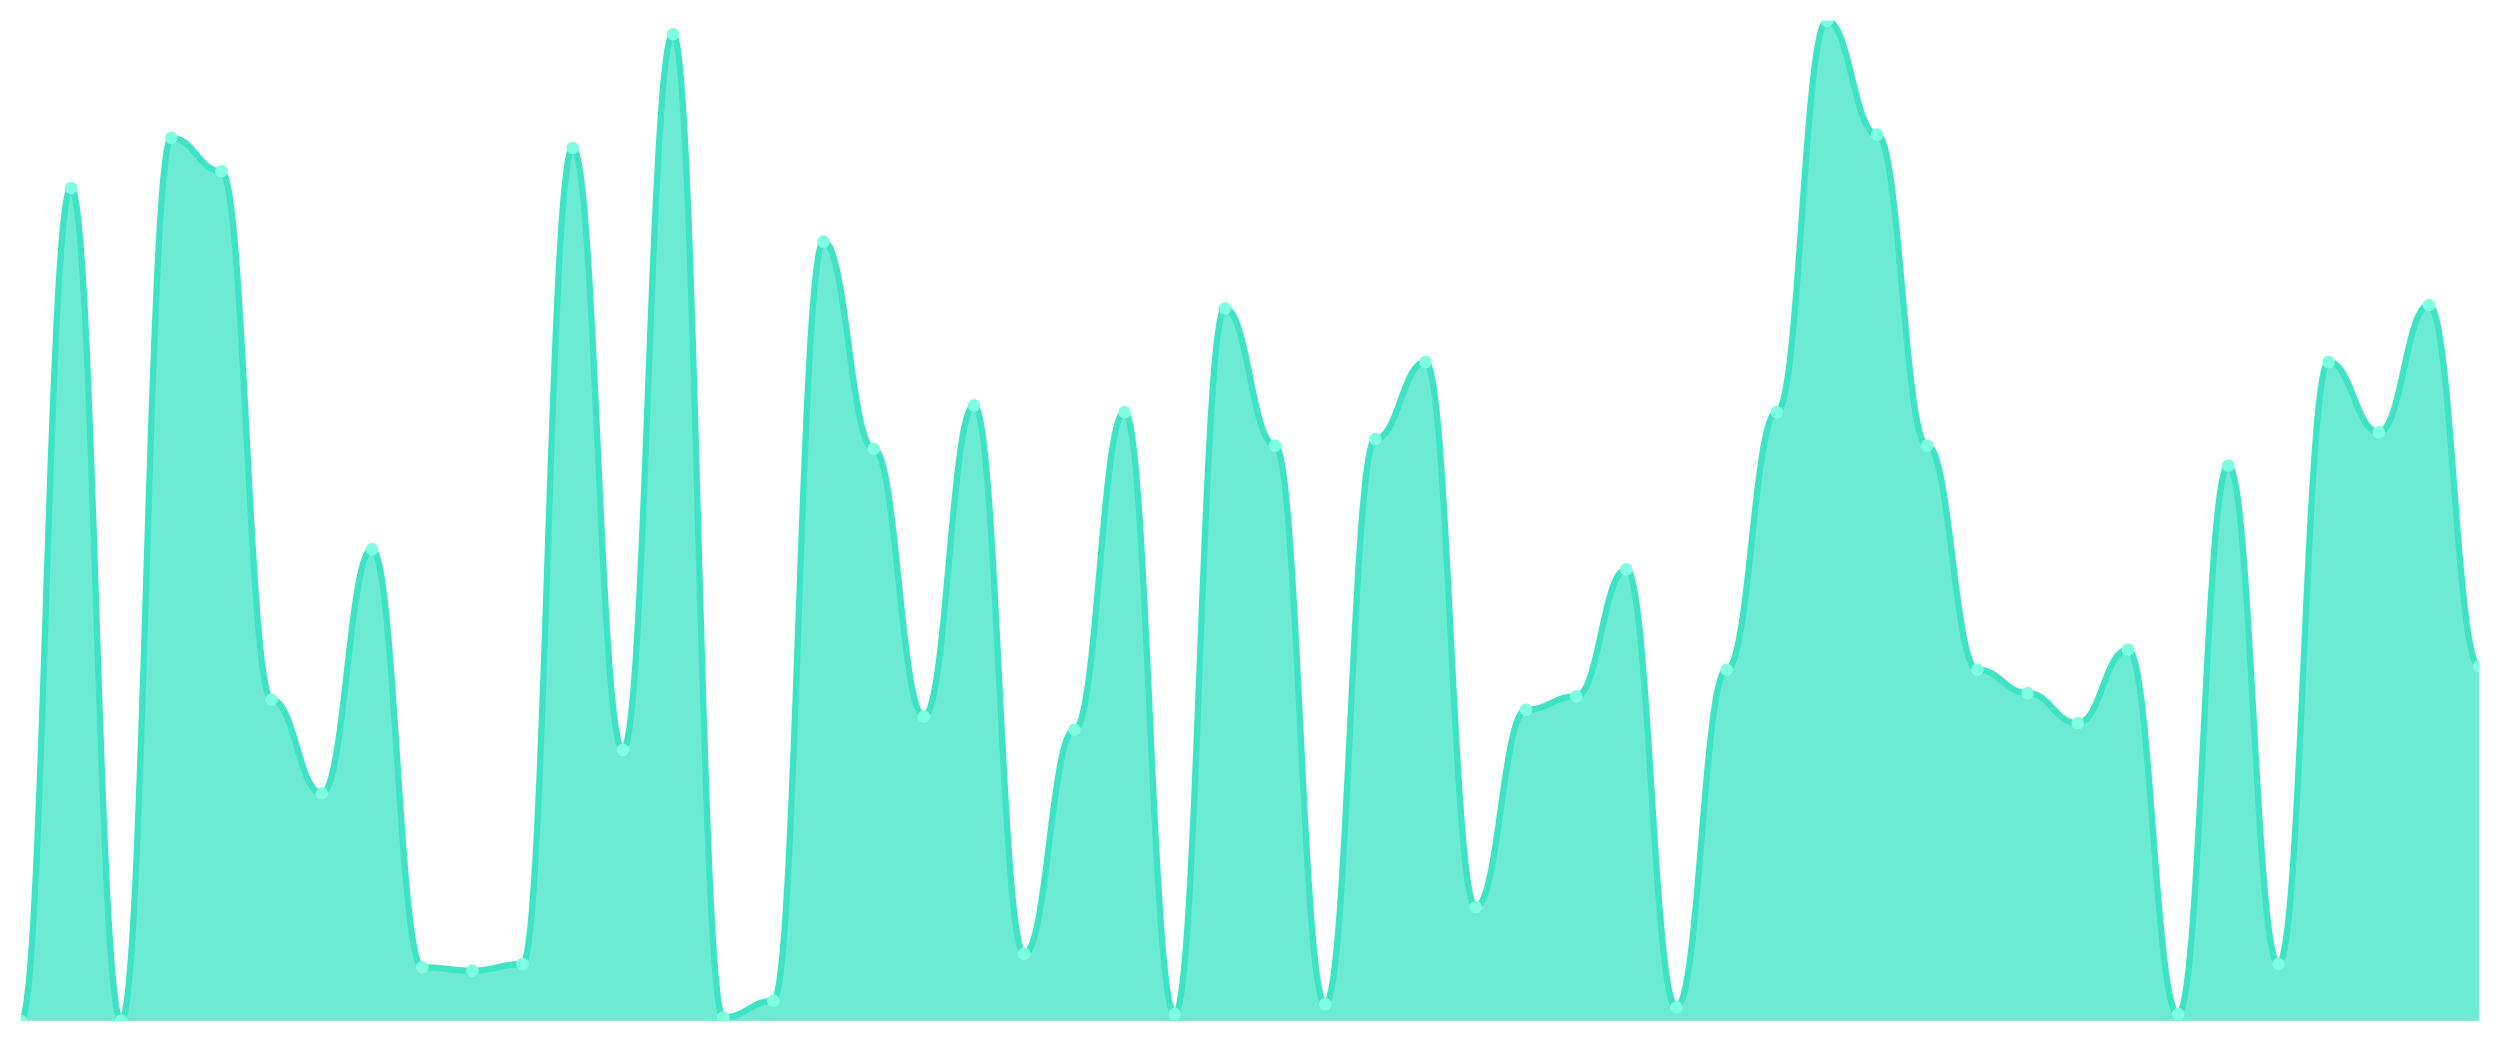
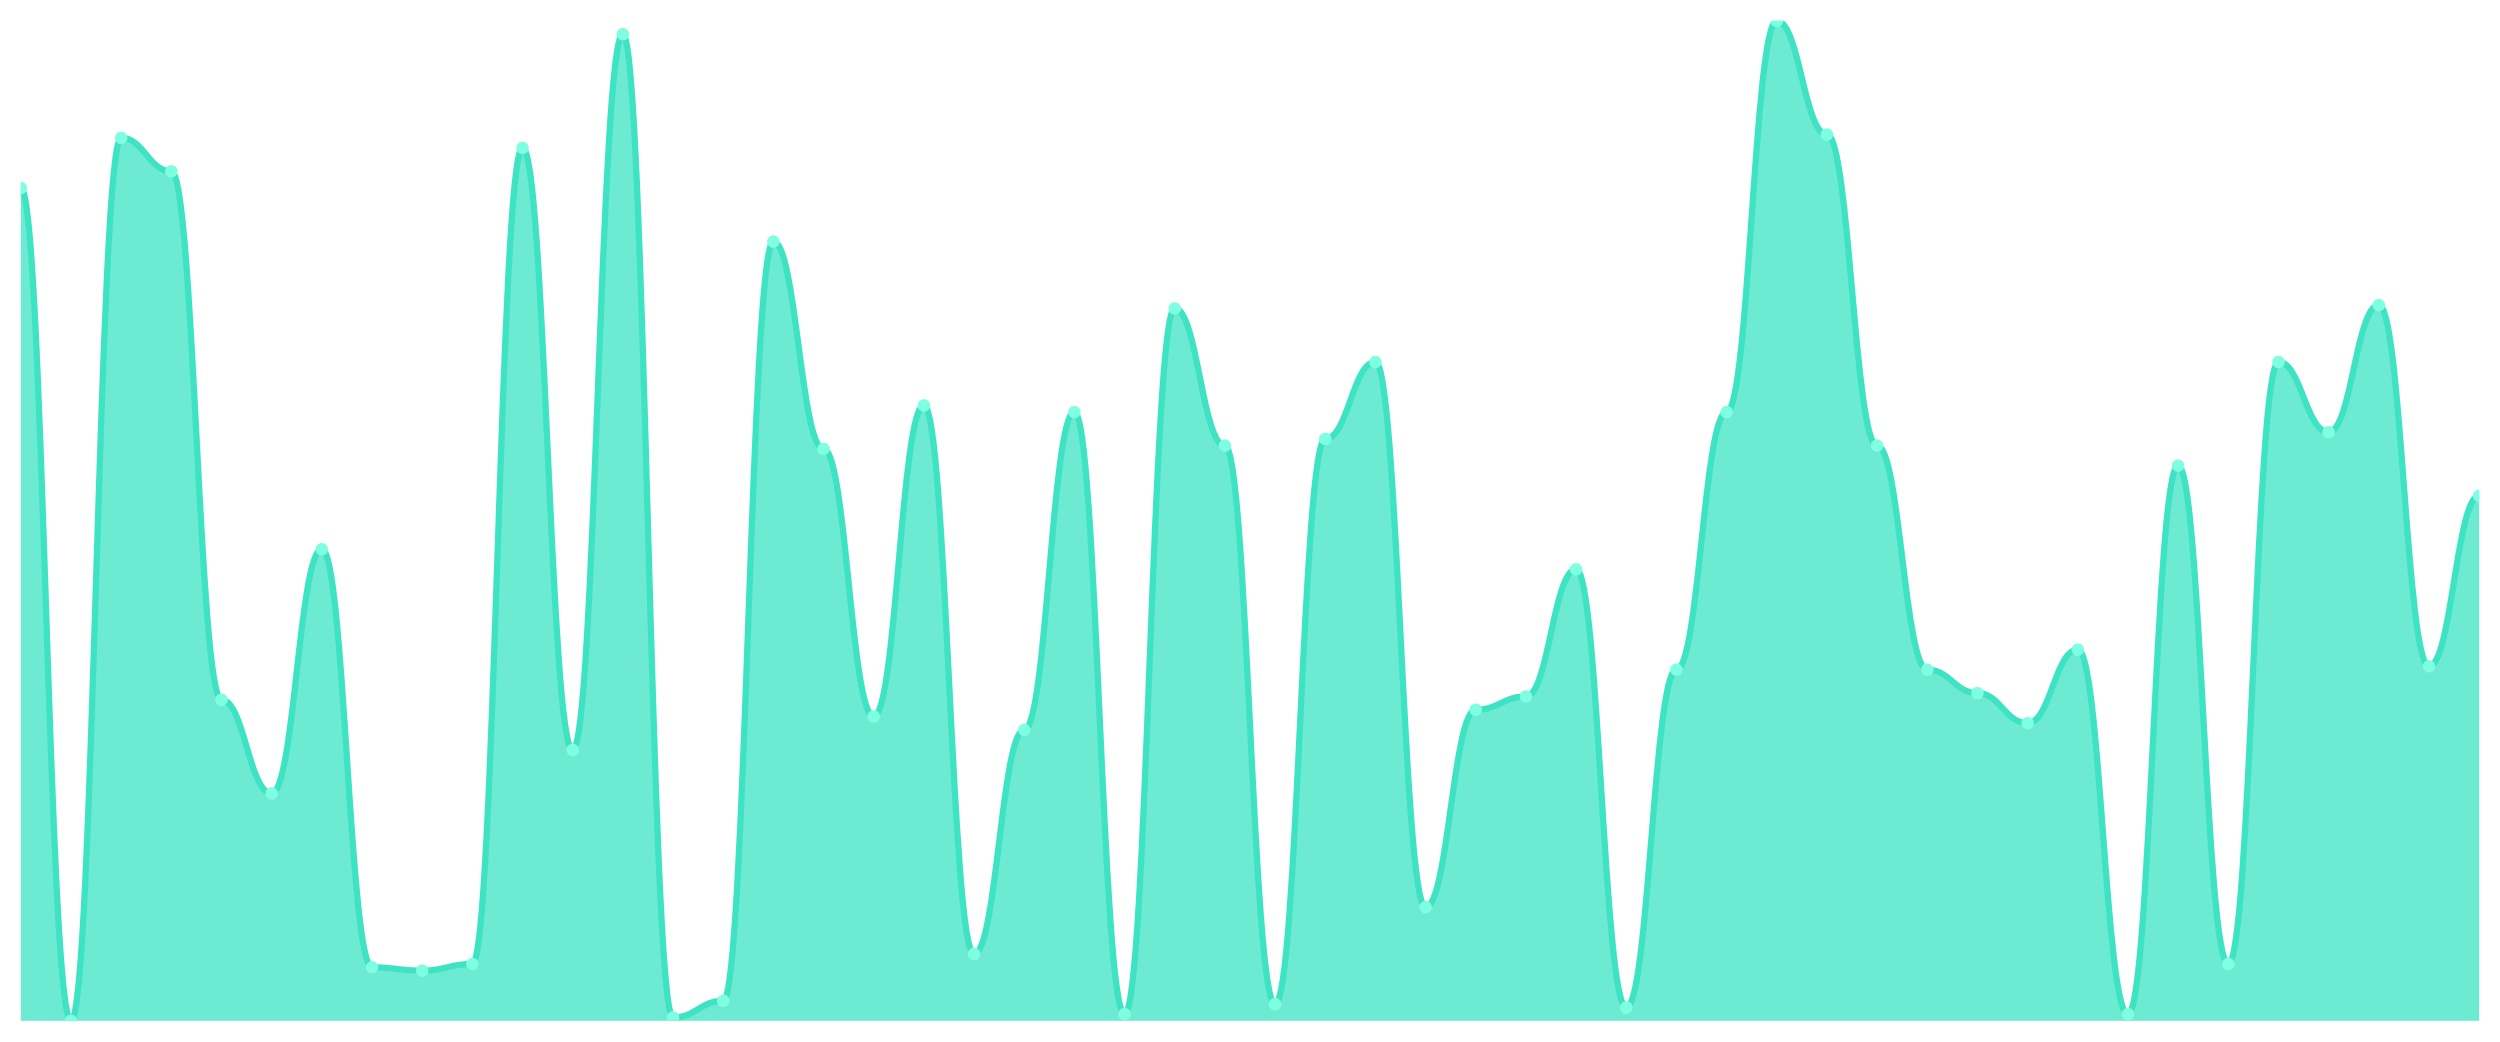
<svg xmlns="http://www.w3.org/2000/svg" viewBox="0 0 1200 500" width="1200" height="500">
  <defs>
    <clipPath id="c">
      <rect x="10" y="10" width="1180" height="480" />
    </clipPath>
  </defs>
  <rect width="1200" height="500" fill="none" />
  <g clip-path="url(#c)">
-     <path d="M 10,490 L 10,490 C 20.837,490 23.245,90.268 34.082,90.268 C 44.918,90.268 47.327,490 58.163,490 C 69,490 71.408,66.187 82.245,66.187 C 93.082,66.187 95.49,82.241 106.327,82.241 C 117.163,82.241 119.571,335.886 130.408,335.886 C 141.245,335.886 143.653,380.836 154.49,380.836 C 165.327,380.836 167.735,263.645 178.571,263.645 C 189.408,263.645 191.816,464.314 202.653,464.314 C 213.49,464.314 215.898,465.92 226.735,465.92 C 237.571,465.92 239.98,462.709 250.816,462.709 C 261.653,462.709 264.061,71.003 274.898,71.003 C 285.735,71.003 288.143,359.967 298.98,359.967 C 309.816,359.967 312.224,16.421 323.061,16.421 C 333.898,16.421 336.306,488.395 347.143,488.395 C 357.98,488.395 360.388,480.368 371.224,480.368 C 382.061,480.368 384.469,115.953 395.306,115.953 C 406.143,115.953 408.551,215.485 419.388,215.485 C 430.224,215.485 432.633,343.913 443.469,343.913 C 454.306,343.913 456.714,194.615 467.551,194.615 C 478.388,194.615 480.796,457.893 491.633,457.893 C 502.469,457.893 504.878,350.334 515.714,350.334 C 526.551,350.334 528.959,197.826 539.796,197.826 C 550.633,197.826 553.041,486.789 563.878,486.789 C 574.714,486.789 577.122,148.06 587.959,148.06 C 598.796,148.06 601.204,213.88 612.041,213.88 C 622.878,213.88 625.286,481.973 636.122,481.973 C 646.959,481.973 649.367,210.669 660.204,210.669 C 671.041,210.669 673.449,173.746 684.286,173.746 C 695.122,173.746 697.531,435.418 708.367,435.418 C 719.204,435.418 721.612,340.702 732.449,340.702 C 743.286,340.702 745.694,334.281 756.531,334.281 C 767.367,334.281 769.776,273.278 780.612,273.278 C 791.449,273.278 793.857,483.579 804.694,483.579 C 815.531,483.579 817.939,321.438 828.776,321.438 C 839.612,321.438 842.02,197.826 852.857,197.826 C 863.694,197.826 866.102,10 876.939,10 C 887.776,10 890.184,64.582 901.02,64.582 C 911.857,64.582 914.265,213.88 925.102,213.88 C 935.939,213.88 938.347,321.438 949.184,321.438 C 960.02,321.438 962.429,332.676 973.265,332.676 C 984.102,332.676 986.51,347.124 997.347,347.124 C 1008.184,347.124 1010.592,311.806 1021.429,311.806 C 1032.265,311.806 1034.673,486.789 1045.51,486.789 C 1056.347,486.789 1058.755,223.512 1069.592,223.512 C 1080.429,223.512 1082.837,462.709 1093.673,462.709 C 1104.51,462.709 1106.918,173.746 1117.755,173.746 C 1128.592,173.746 1131,207.458 1141.837,207.458 C 1152.673,207.458 1155.082,146.455 1165.918,146.455 C 1176.755,146.455 1179.163,319.833 1190,319.833 L 1190,490 Z" fill="rgba(61,227,195,0.75)" />
-     <path d="M 10,490 C 20.837,490 23.245,90.268 34.082,90.268 C 44.918,90.268 47.327,490 58.163,490 C 69,490 71.408,66.187 82.245,66.187 C 93.082,66.187 95.49,82.241 106.327,82.241 C 117.163,82.241 119.571,335.886 130.408,335.886 C 141.245,335.886 143.653,380.836 154.49,380.836 C 165.327,380.836 167.735,263.645 178.571,263.645 C 189.408,263.645 191.816,464.314 202.653,464.314 C 213.49,464.314 215.898,465.92 226.735,465.92 C 237.571,465.92 239.98,462.709 250.816,462.709 C 261.653,462.709 264.061,71.003 274.898,71.003 C 285.735,71.003 288.143,359.967 298.98,359.967 C 309.816,359.967 312.224,16.421 323.061,16.421 C 333.898,16.421 336.306,488.395 347.143,488.395 C 357.98,488.395 360.388,480.368 371.224,480.368 C 382.061,480.368 384.469,115.953 395.306,115.953 C 406.143,115.953 408.551,215.485 419.388,215.485 C 430.224,215.485 432.633,343.913 443.469,343.913 C 454.306,343.913 456.714,194.615 467.551,194.615 C 478.388,194.615 480.796,457.893 491.633,457.893 C 502.469,457.893 504.878,350.334 515.714,350.334 C 526.551,350.334 528.959,197.826 539.796,197.826 C 550.633,197.826 553.041,486.789 563.878,486.789 C 574.714,486.789 577.122,148.06 587.959,148.06 C 598.796,148.06 601.204,213.88 612.041,213.88 C 622.878,213.88 625.286,481.973 636.122,481.973 C 646.959,481.973 649.367,210.669 660.204,210.669 C 671.041,210.669 673.449,173.746 684.286,173.746 C 695.122,173.746 697.531,435.418 708.367,435.418 C 719.204,435.418 721.612,340.702 732.449,340.702 C 743.286,340.702 745.694,334.281 756.531,334.281 C 767.367,334.281 769.776,273.278 780.612,273.278 C 791.449,273.278 793.857,483.579 804.694,483.579 C 815.531,483.579 817.939,321.438 828.776,321.438 C 839.612,321.438 842.02,197.826 852.857,197.826 C 863.694,197.826 866.102,10 876.939,10 C 887.776,10 890.184,64.582 901.02,64.582 C 911.857,64.582 914.265,213.88 925.102,213.88 C 935.939,213.88 938.347,321.438 949.184,321.438 C 960.02,321.438 962.429,332.676 973.265,332.676 C 984.102,332.676 986.51,347.124 997.347,347.124 C 1008.184,347.124 1010.592,311.806 1021.429,311.806 C 1032.265,311.806 1034.673,486.789 1045.51,486.789 C 1056.347,486.789 1058.755,223.512 1069.592,223.512 C 1080.429,223.512 1082.837,462.709 1093.673,462.709 C 1104.51,462.709 1106.918,173.746 1117.755,173.746 C 1128.592,173.746 1131,207.458 1141.837,207.458 C 1152.673,207.458 1155.082,146.455 1165.918,146.455 C 1176.755,146.455 1179.163,319.833 1190,319.833" fill="none" stroke="#3de3c3" stroke-width="3" stroke-linecap="round" stroke-linejoin="round" />
-     <circle cx="10" cy="490" r="3" fill="#7fffe1" />
-     <circle cx="34.082" cy="90.268" r="3" fill="#7fffe1" />
-     <circle cx="58.163" cy="490" r="3" fill="#7fffe1" />
-     <circle cx="82.245" cy="66.187" r="3" fill="#7fffe1" />
-     <circle cx="106.327" cy="82.241" r="3" fill="#7fffe1" />
-     <circle cx="130.408" cy="335.886" r="3" fill="#7fffe1" />
-     <circle cx="154.49" cy="380.836" r="3" fill="#7fffe1" />
-     <circle cx="178.571" cy="263.645" r="3" fill="#7fffe1" />
-     <circle cx="202.653" cy="464.314" r="3" fill="#7fffe1" />
-     <circle cx="226.735" cy="465.92" r="3" fill="#7fffe1" />
-     <circle cx="250.816" cy="462.709" r="3" fill="#7fffe1" />
-     <circle cx="274.898" cy="71.003" r="3" fill="#7fffe1" />
-     <circle cx="298.98" cy="359.967" r="3" fill="#7fffe1" />
-     <circle cx="323.061" cy="16.421" r="3" fill="#7fffe1" />
-     <circle cx="347.143" cy="488.395" r="3" fill="#7fffe1" />
-     <circle cx="371.224" cy="480.368" r="3" fill="#7fffe1" />
-     <circle cx="395.306" cy="115.953" r="3" fill="#7fffe1" />
-     <circle cx="419.388" cy="215.485" r="3" fill="#7fffe1" />
-     <circle cx="443.469" cy="343.913" r="3" fill="#7fffe1" />
-     <circle cx="467.551" cy="194.615" r="3" fill="#7fffe1" />
-     <circle cx="491.633" cy="457.893" r="3" fill="#7fffe1" />
-     <circle cx="515.714" cy="350.334" r="3" fill="#7fffe1" />
-     <circle cx="539.796" cy="197.826" r="3" fill="#7fffe1" />
-     <circle cx="563.878" cy="486.789" r="3" fill="#7fffe1" />
-     <circle cx="587.959" cy="148.06" r="3" fill="#7fffe1" />
-     <circle cx="612.041" cy="213.88" r="3" fill="#7fffe1" />
-     <circle cx="636.122" cy="481.973" r="3" fill="#7fffe1" />
-     <circle cx="660.204" cy="210.669" r="3" fill="#7fffe1" />
-     <circle cx="684.286" cy="173.746" r="3" fill="#7fffe1" />
-     <circle cx="708.367" cy="435.418" r="3" fill="#7fffe1" />
-     <circle cx="732.449" cy="340.702" r="3" fill="#7fffe1" />
-     <circle cx="756.531" cy="334.281" r="3" fill="#7fffe1" />
-     <circle cx="780.612" cy="273.278" r="3" fill="#7fffe1" />
-     <circle cx="804.694" cy="483.579" r="3" fill="#7fffe1" />
-     <circle cx="828.776" cy="321.438" r="3" fill="#7fffe1" />
-     <circle cx="852.857" cy="197.826" r="3" fill="#7fffe1" />
-     <circle cx="876.939" cy="10" r="3" fill="#7fffe1" />
-     <circle cx="901.02" cy="64.582" r="3" fill="#7fffe1" />
-     <circle cx="925.102" cy="213.88" r="3" fill="#7fffe1" />
-     <circle cx="949.184" cy="321.438" r="3" fill="#7fffe1" />
-     <circle cx="973.265" cy="332.676" r="3" fill="#7fffe1" />
-     <circle cx="997.347" cy="347.124" r="3" fill="#7fffe1" />
-     <circle cx="1021.429" cy="311.806" r="3" fill="#7fffe1" />
-     <circle cx="1045.51" cy="486.789" r="3" fill="#7fffe1" />
-     <circle cx="1069.592" cy="223.512" r="3" fill="#7fffe1" />
-     <circle cx="1093.673" cy="462.709" r="3" fill="#7fffe1" />
-     <circle cx="1117.755" cy="173.746" r="3" fill="#7fffe1" />
-     <circle cx="1141.837" cy="207.458" r="3" fill="#7fffe1" />
-     <circle cx="1165.918" cy="146.455" r="3" fill="#7fffe1" />
-     <circle cx="1190" cy="319.833" r="3" fill="#7fffe1" />
+     <path d="M 10,490 L 10,90.268 C 20.837,90.268 23.245,490 34.082,490 C 44.918,490 47.327,66.187 58.163,66.187 C 69,66.187 71.408,82.241 82.245,82.241 C 93.082,82.241 95.49,335.886 106.327,335.886 C 117.163,335.886 119.571,380.836 130.408,380.836 C 141.245,380.836 143.653,263.645 154.49,263.645 C 165.327,263.645 167.735,464.314 178.571,464.314 C 189.408,464.314 191.816,465.92 202.653,465.92 C 213.49,465.92 215.898,462.709 226.735,462.709 C 237.571,462.709 239.98,71.003 250.816,71.003 C 261.653,71.003 264.061,359.967 274.898,359.967 C 285.735,359.967 288.143,16.421 298.98,16.421 C 309.816,16.421 312.224,488.395 323.061,488.395 C 333.898,488.395 336.306,480.368 347.143,480.368 C 357.98,480.368 360.388,115.953 371.224,115.953 C 382.061,115.953 384.469,215.485 395.306,215.485 C 406.143,215.485 408.551,343.913 419.388,343.913 C 430.224,343.913 432.633,194.615 443.469,194.615 C 454.306,194.615 456.714,457.893 467.551,457.893 C 478.388,457.893 480.796,350.334 491.633,350.334 C 502.469,350.334 504.878,197.826 515.714,197.826 C 526.551,197.826 528.959,486.789 539.796,486.789 C 550.633,486.789 553.041,148.06 563.878,148.06 C 574.714,148.06 577.122,213.88 587.959,213.88 C 598.796,213.88 601.204,481.973 612.041,481.973 C 622.878,481.973 625.286,210.669 636.122,210.669 C 646.959,210.669 649.367,173.746 660.204,173.746 C 671.041,173.746 673.449,435.418 684.286,435.418 C 695.122,435.418 697.531,340.702 708.367,340.702 C 719.204,340.702 721.612,334.281 732.449,334.281 C 743.286,334.281 745.694,273.278 756.531,273.278 C 767.367,273.278 769.776,483.579 780.612,483.579 C 791.449,483.579 793.857,321.438 804.694,321.438 C 815.531,321.438 817.939,197.826 828.776,197.826 C 839.612,197.826 842.02,10 852.857,10 C 863.694,10 866.102,64.582 876.939,64.582 C 887.776,64.582 890.184,213.88 901.02,213.88 C 911.857,213.88 914.265,321.438 925.102,321.438 C 935.939,321.438 938.347,332.676 949.184,332.676 C 960.02,332.676 962.429,347.124 973.265,347.124 C 984.102,347.124 986.51,311.806 997.347,311.806 C 1008.184,311.806 1010.592,486.789 1021.429,486.789 C 1032.265,486.789 1034.673,223.512 1045.51,223.512 C 1056.347,223.512 1058.755,462.709 1069.592,462.709 C 1080.429,462.709 1082.837,173.746 1093.673,173.746 C 1104.51,173.746 1106.918,207.458 1117.755,207.458 C 1128.592,207.458 1131,146.455 1141.837,146.455 C 1152.673,146.455 1155.082,319.833 1165.918,319.833 C 1176.755,319.833 1179.163,237.96 1190,237.96 L 1190,490 Z" fill="rgba(61,227,195,0.75)" />
+     <path d="M 10,90.268 C 20.837,90.268 23.245,490 34.082,490 C 44.918,490 47.327,66.187 58.163,66.187 C 69,66.187 71.408,82.241 82.245,82.241 C 93.082,82.241 95.49,335.886 106.327,335.886 C 117.163,335.886 119.571,380.836 130.408,380.836 C 141.245,380.836 143.653,263.645 154.49,263.645 C 165.327,263.645 167.735,464.314 178.571,464.314 C 189.408,464.314 191.816,465.92 202.653,465.92 C 213.49,465.92 215.898,462.709 226.735,462.709 C 237.571,462.709 239.98,71.003 250.816,71.003 C 261.653,71.003 264.061,359.967 274.898,359.967 C 285.735,359.967 288.143,16.421 298.98,16.421 C 309.816,16.421 312.224,488.395 323.061,488.395 C 333.898,488.395 336.306,480.368 347.143,480.368 C 357.98,480.368 360.388,115.953 371.224,115.953 C 382.061,115.953 384.469,215.485 395.306,215.485 C 406.143,215.485 408.551,343.913 419.388,343.913 C 430.224,343.913 432.633,194.615 443.469,194.615 C 454.306,194.615 456.714,457.893 467.551,457.893 C 478.388,457.893 480.796,350.334 491.633,350.334 C 502.469,350.334 504.878,197.826 515.714,197.826 C 526.551,197.826 528.959,486.789 539.796,486.789 C 550.633,486.789 553.041,148.06 563.878,148.06 C 574.714,148.06 577.122,213.88 587.959,213.88 C 598.796,213.88 601.204,481.973 612.041,481.973 C 622.878,481.973 625.286,210.669 636.122,210.669 C 646.959,210.669 649.367,173.746 660.204,173.746 C 671.041,173.746 673.449,435.418 684.286,435.418 C 695.122,435.418 697.531,340.702 708.367,340.702 C 719.204,340.702 721.612,334.281 732.449,334.281 C 743.286,334.281 745.694,273.278 756.531,273.278 C 767.367,273.278 769.776,483.579 780.612,483.579 C 791.449,483.579 793.857,321.438 804.694,321.438 C 815.531,321.438 817.939,197.826 828.776,197.826 C 839.612,197.826 842.02,10 852.857,10 C 863.694,10 866.102,64.582 876.939,64.582 C 887.776,64.582 890.184,213.88 901.02,213.88 C 911.857,213.88 914.265,321.438 925.102,321.438 C 935.939,321.438 938.347,332.676 949.184,332.676 C 960.02,332.676 962.429,347.124 973.265,347.124 C 984.102,347.124 986.51,311.806 997.347,311.806 C 1008.184,311.806 1010.592,486.789 1021.429,486.789 C 1032.265,486.789 1034.673,223.512 1045.51,223.512 C 1056.347,223.512 1058.755,462.709 1069.592,462.709 C 1080.429,462.709 1082.837,173.746 1093.673,173.746 C 1104.51,173.746 1106.918,207.458 1117.755,207.458 C 1128.592,207.458 1131,146.455 1141.837,146.455 C 1152.673,146.455 1155.082,319.833 1165.918,319.833 C 1176.755,319.833 1179.163,237.96 1190,237.96" fill="none" stroke="#3de3c3" stroke-width="3" stroke-linecap="round" stroke-linejoin="round" />
+     <circle cx="10" cy="90.268" r="3" fill="#7fffe1" />
+     <circle cx="34.082" cy="490" r="3" fill="#7fffe1" />
+     <circle cx="58.163" cy="66.187" r="3" fill="#7fffe1" />
+     <circle cx="82.245" cy="82.241" r="3" fill="#7fffe1" />
+     <circle cx="106.327" cy="335.886" r="3" fill="#7fffe1" />
+     <circle cx="130.408" cy="380.836" r="3" fill="#7fffe1" />
+     <circle cx="154.49" cy="263.645" r="3" fill="#7fffe1" />
+     <circle cx="178.571" cy="464.314" r="3" fill="#7fffe1" />
+     <circle cx="202.653" cy="465.92" r="3" fill="#7fffe1" />
+     <circle cx="226.735" cy="462.709" r="3" fill="#7fffe1" />
+     <circle cx="250.816" cy="71.003" r="3" fill="#7fffe1" />
+     <circle cx="274.898" cy="359.967" r="3" fill="#7fffe1" />
+     <circle cx="298.98" cy="16.421" r="3" fill="#7fffe1" />
+     <circle cx="323.061" cy="488.395" r="3" fill="#7fffe1" />
+     <circle cx="347.143" cy="480.368" r="3" fill="#7fffe1" />
+     <circle cx="371.224" cy="115.953" r="3" fill="#7fffe1" />
+     <circle cx="395.306" cy="215.485" r="3" fill="#7fffe1" />
+     <circle cx="419.388" cy="343.913" r="3" fill="#7fffe1" />
+     <circle cx="443.469" cy="194.615" r="3" fill="#7fffe1" />
+     <circle cx="467.551" cy="457.893" r="3" fill="#7fffe1" />
+     <circle cx="491.633" cy="350.334" r="3" fill="#7fffe1" />
+     <circle cx="515.714" cy="197.826" r="3" fill="#7fffe1" />
+     <circle cx="539.796" cy="486.789" r="3" fill="#7fffe1" />
+     <circle cx="563.878" cy="148.06" r="3" fill="#7fffe1" />
+     <circle cx="587.959" cy="213.88" r="3" fill="#7fffe1" />
+     <circle cx="612.041" cy="481.973" r="3" fill="#7fffe1" />
+     <circle cx="636.122" cy="210.669" r="3" fill="#7fffe1" />
+     <circle cx="660.204" cy="173.746" r="3" fill="#7fffe1" />
+     <circle cx="684.286" cy="435.418" r="3" fill="#7fffe1" />
+     <circle cx="708.367" cy="340.702" r="3" fill="#7fffe1" />
+     <circle cx="732.449" cy="334.281" r="3" fill="#7fffe1" />
+     <circle cx="756.531" cy="273.278" r="3" fill="#7fffe1" />
+     <circle cx="780.612" cy="483.579" r="3" fill="#7fffe1" />
+     <circle cx="804.694" cy="321.438" r="3" fill="#7fffe1" />
+     <circle cx="828.776" cy="197.826" r="3" fill="#7fffe1" />
+     <circle cx="852.857" cy="10" r="3" fill="#7fffe1" />
+     <circle cx="876.939" cy="64.582" r="3" fill="#7fffe1" />
+     <circle cx="901.02" cy="213.88" r="3" fill="#7fffe1" />
+     <circle cx="925.102" cy="321.438" r="3" fill="#7fffe1" />
+     <circle cx="949.184" cy="332.676" r="3" fill="#7fffe1" />
+     <circle cx="973.265" cy="347.124" r="3" fill="#7fffe1" />
+     <circle cx="997.347" cy="311.806" r="3" fill="#7fffe1" />
+     <circle cx="1021.429" cy="486.789" r="3" fill="#7fffe1" />
+     <circle cx="1045.51" cy="223.512" r="3" fill="#7fffe1" />
+     <circle cx="1069.592" cy="462.709" r="3" fill="#7fffe1" />
+     <circle cx="1093.673" cy="173.746" r="3" fill="#7fffe1" />
+     <circle cx="1117.755" cy="207.458" r="3" fill="#7fffe1" />
+     <circle cx="1141.837" cy="146.455" r="3" fill="#7fffe1" />
+     <circle cx="1165.918" cy="319.833" r="3" fill="#7fffe1" />
+     <circle cx="1190" cy="237.96" r="3" fill="#7fffe1" />
  </g>
</svg>
